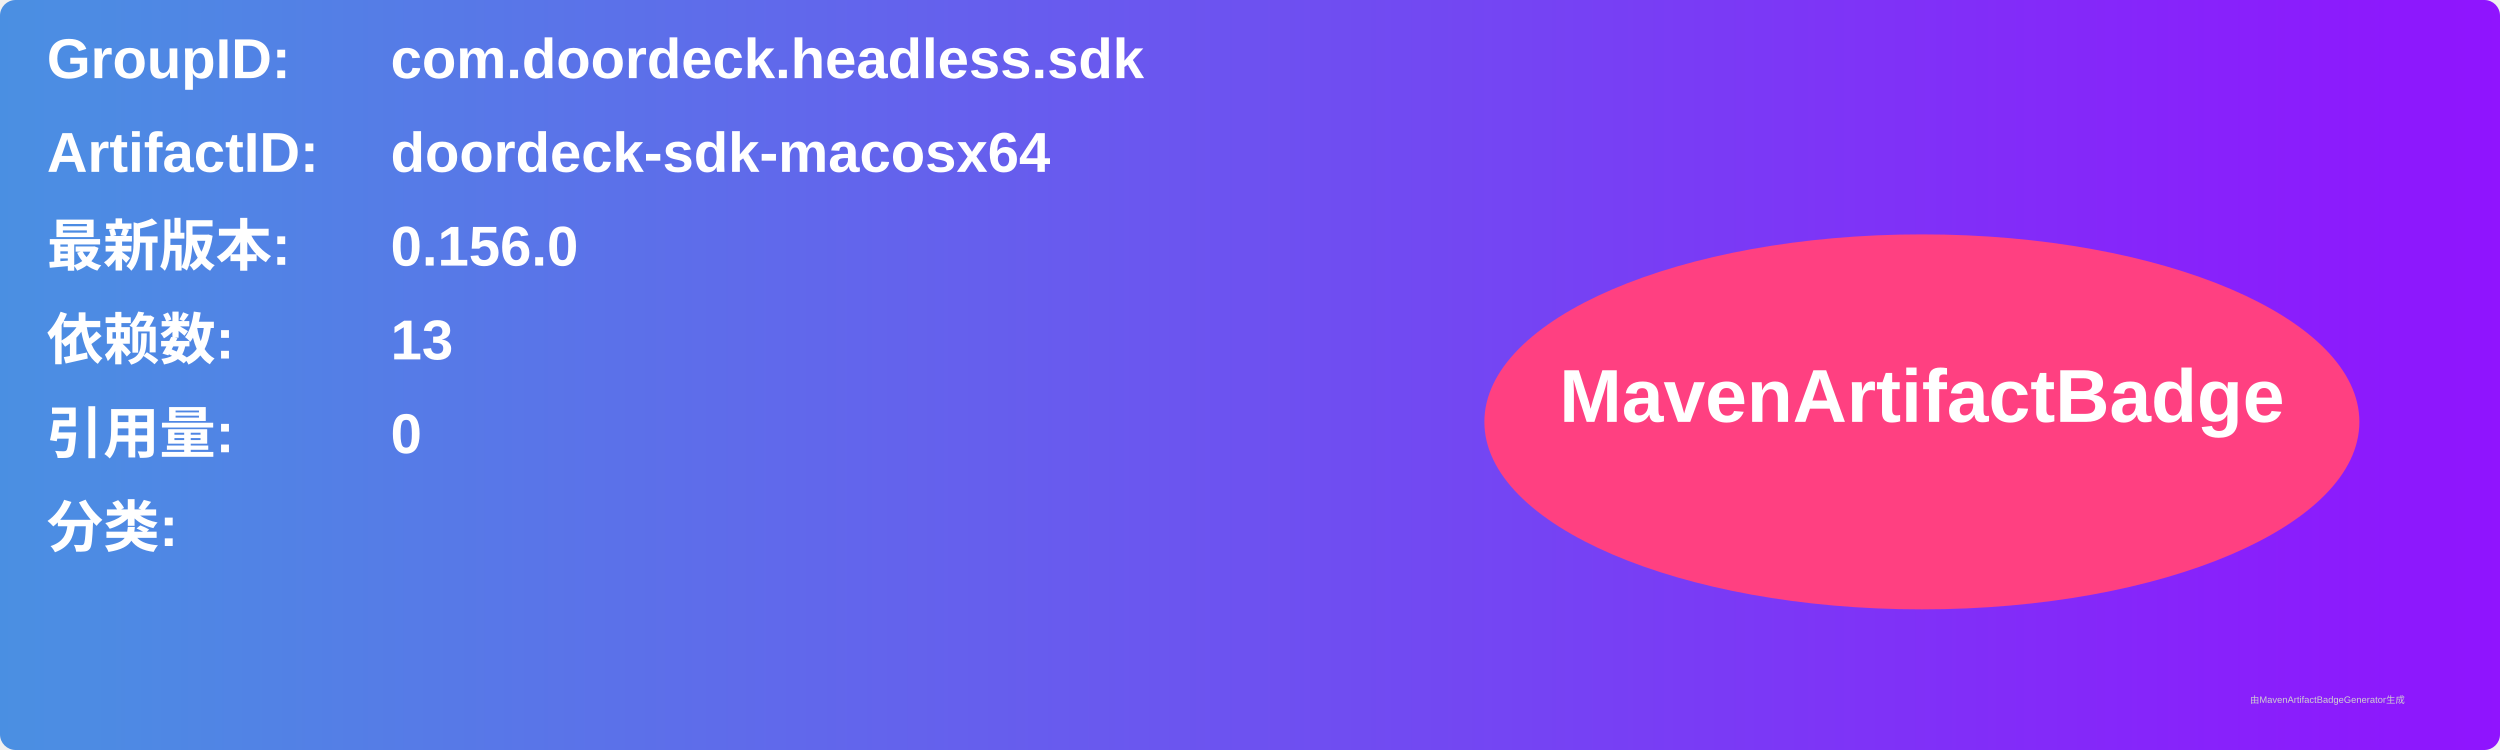
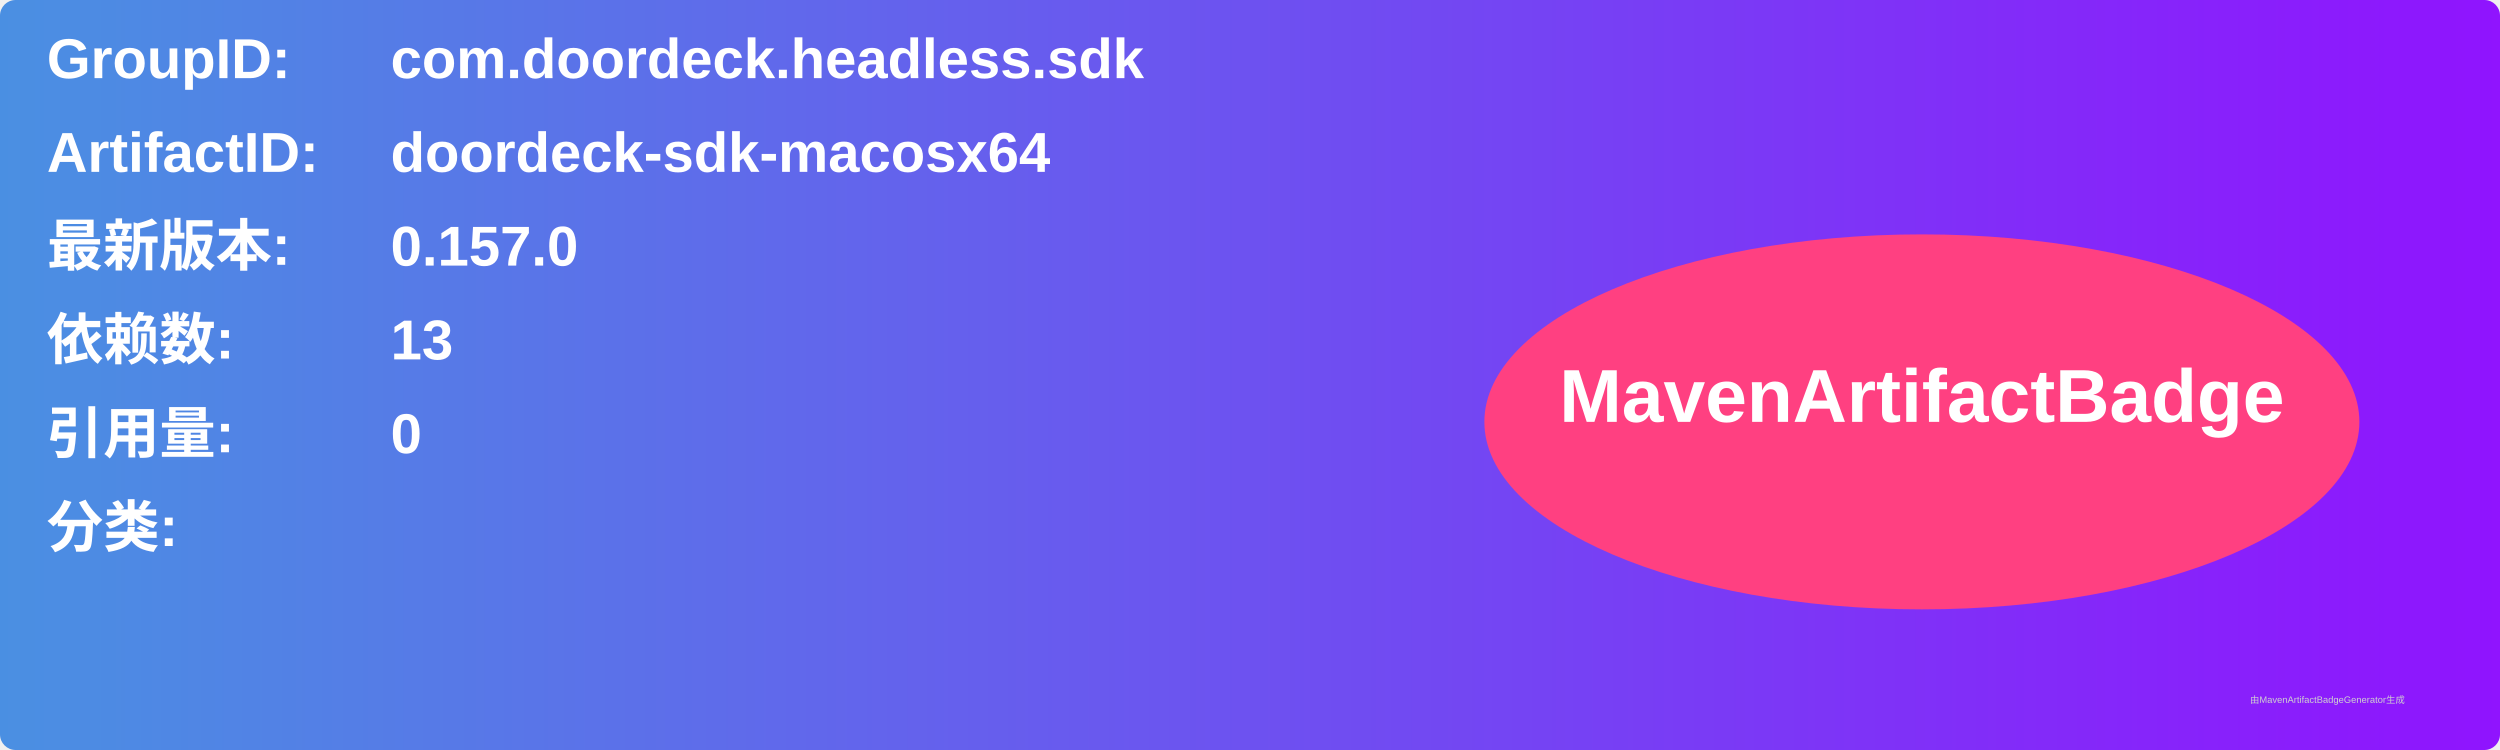
<svg xmlns="http://www.w3.org/2000/svg" width="800" height="240" viewBox="0 0 800 240">
  <linearGradient id="grad" x1="0%" y1="0%" x2="100%" y2="0%">
    <stop offset="0%" stop-color="#4a90e2" />
    <stop offset="100%" stop-color="#9013fe" />
  </linearGradient>
  <rect width="100%" height="100%" rx="5" ry="5" fill="url(#grad)" />
  <g transform="translate(15, 15)">
    <text x="0" y="10" font-family="Arial" font-size="18" fill="white" font-weight="bold" width="260">GroupID:</text>
    <text x="110" y="10" font-family="Arial" font-size="18" fill="white" font-weight="bold" width="460">com.doordeck.headless.sdk</text>
    <text x="0" y="40" font-family="Arial" font-size="18" fill="white" font-weight="bold" width="260">ArtifactID:</text>
    <text x="110" y="40" font-family="Arial" font-size="18" fill="white" font-weight="bold" width="460">doordeck-sdk-macosx64</text>
    <text x="0" y="70" font-family="Arial" font-size="18" fill="white" font-weight="bold">最新版本:</text>
    <text x="110" y="70" font-family="Arial" font-size="18" fill="white" font-weight="bold">
-       <tspan font-weight="bold">0.156.0</tspan>
+       <tspan font-weight="bold">0.157.0</tspan>
    </text>
    <text x="0" y="100" font-family="Arial" font-size="18" fill="white" font-weight="bold">依赖数: </text>
    <text x="110" y="100" font-family="Arial" font-size="18" fill="white">
      <tspan font-weight="bold">13</tspan>
    </text>
    <text x="0" y="130" font-family="Arial" font-size="18" fill="white" font-weight="bold">引用量: </text>
    <text x="110" y="130" font-family="Arial" font-size="18" fill="white">
      <tspan font-weight="bold">0</tspan>
    </text>
    <text x="0" y="160" font-family="Arial" font-size="18" fill="white" font-weight="bold">分类:</text>
    <text x="10" y="190" font-family="Arial" font-size="10" fill="white">
      <tspan font-weight="bold" />
    </text>
    <ellipse cx="600" cy="120" rx="140" ry="60" fill="#ff4081" />
    <text x="600" y="120" text-anchor="middle" font-family="Arial" font-size="24" fill="white" font-weight="bold">MavenArtifactBadge</text>
  </g>
  <text x="720" y="225" font-family="Arial" font-size="3" fill="#d0d0d0">由MavenArtifactBadgeGenerator生成</text>
</svg>
